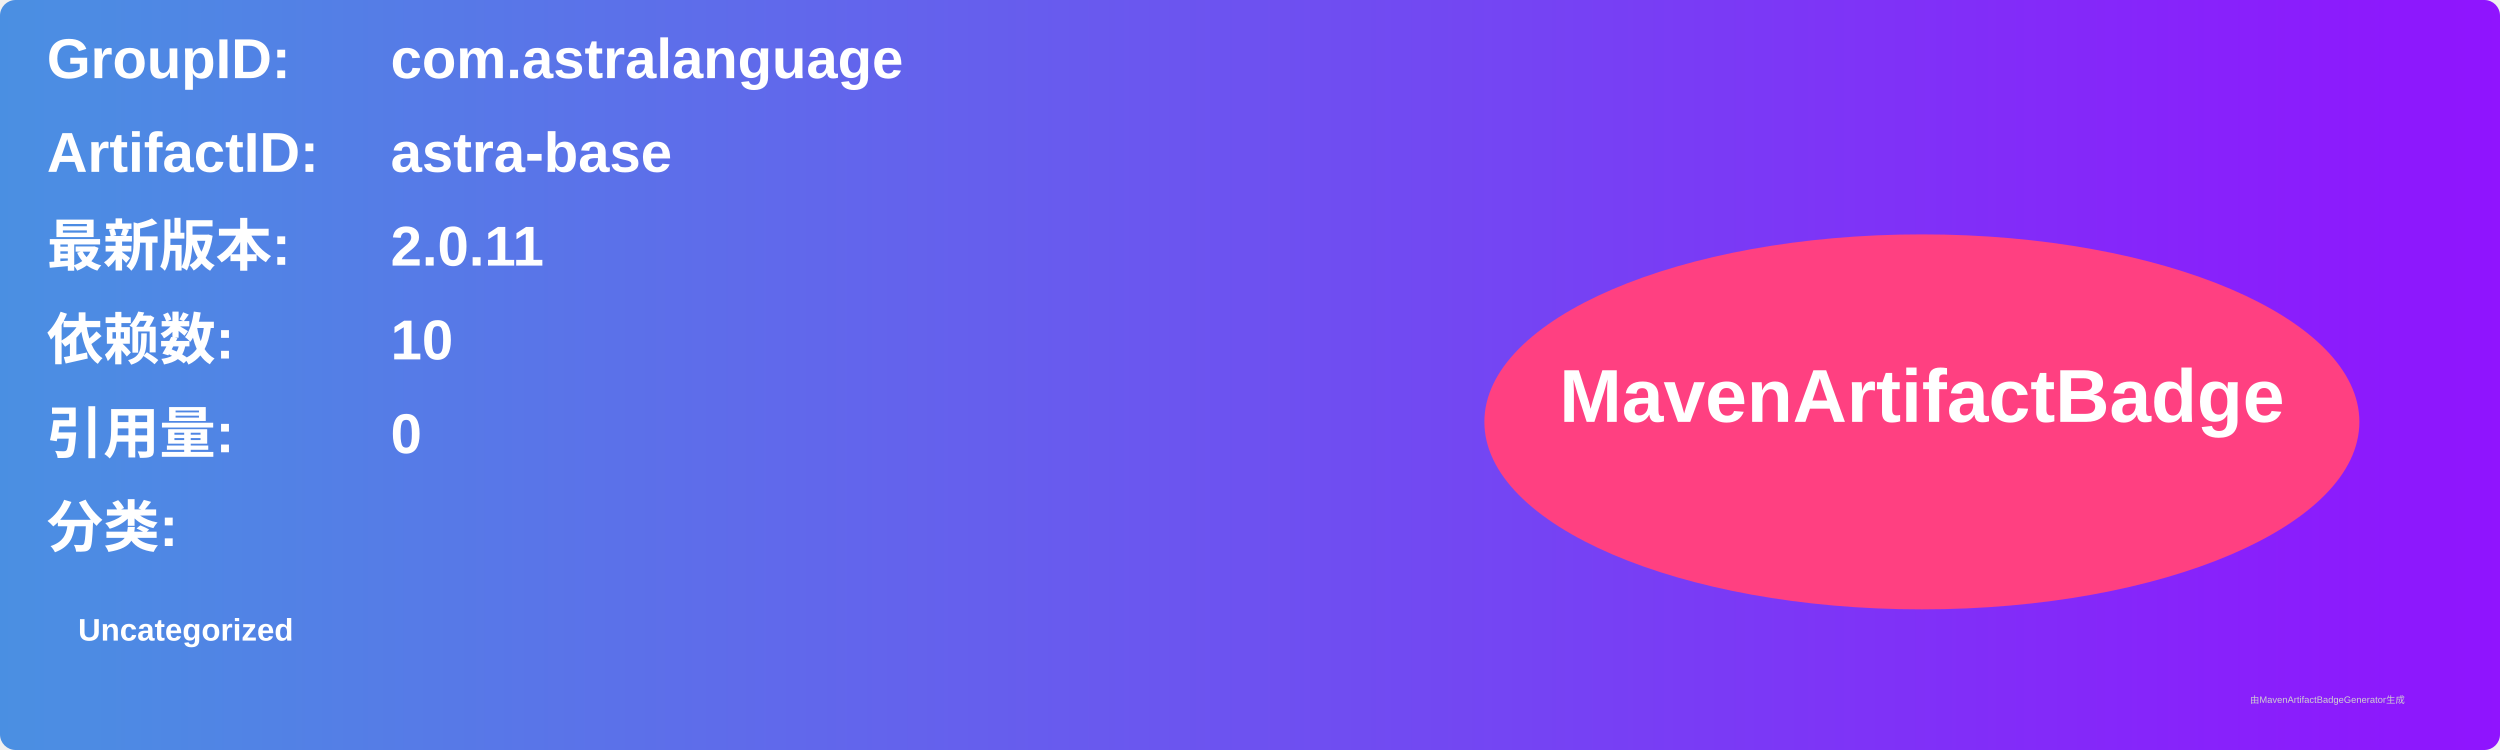
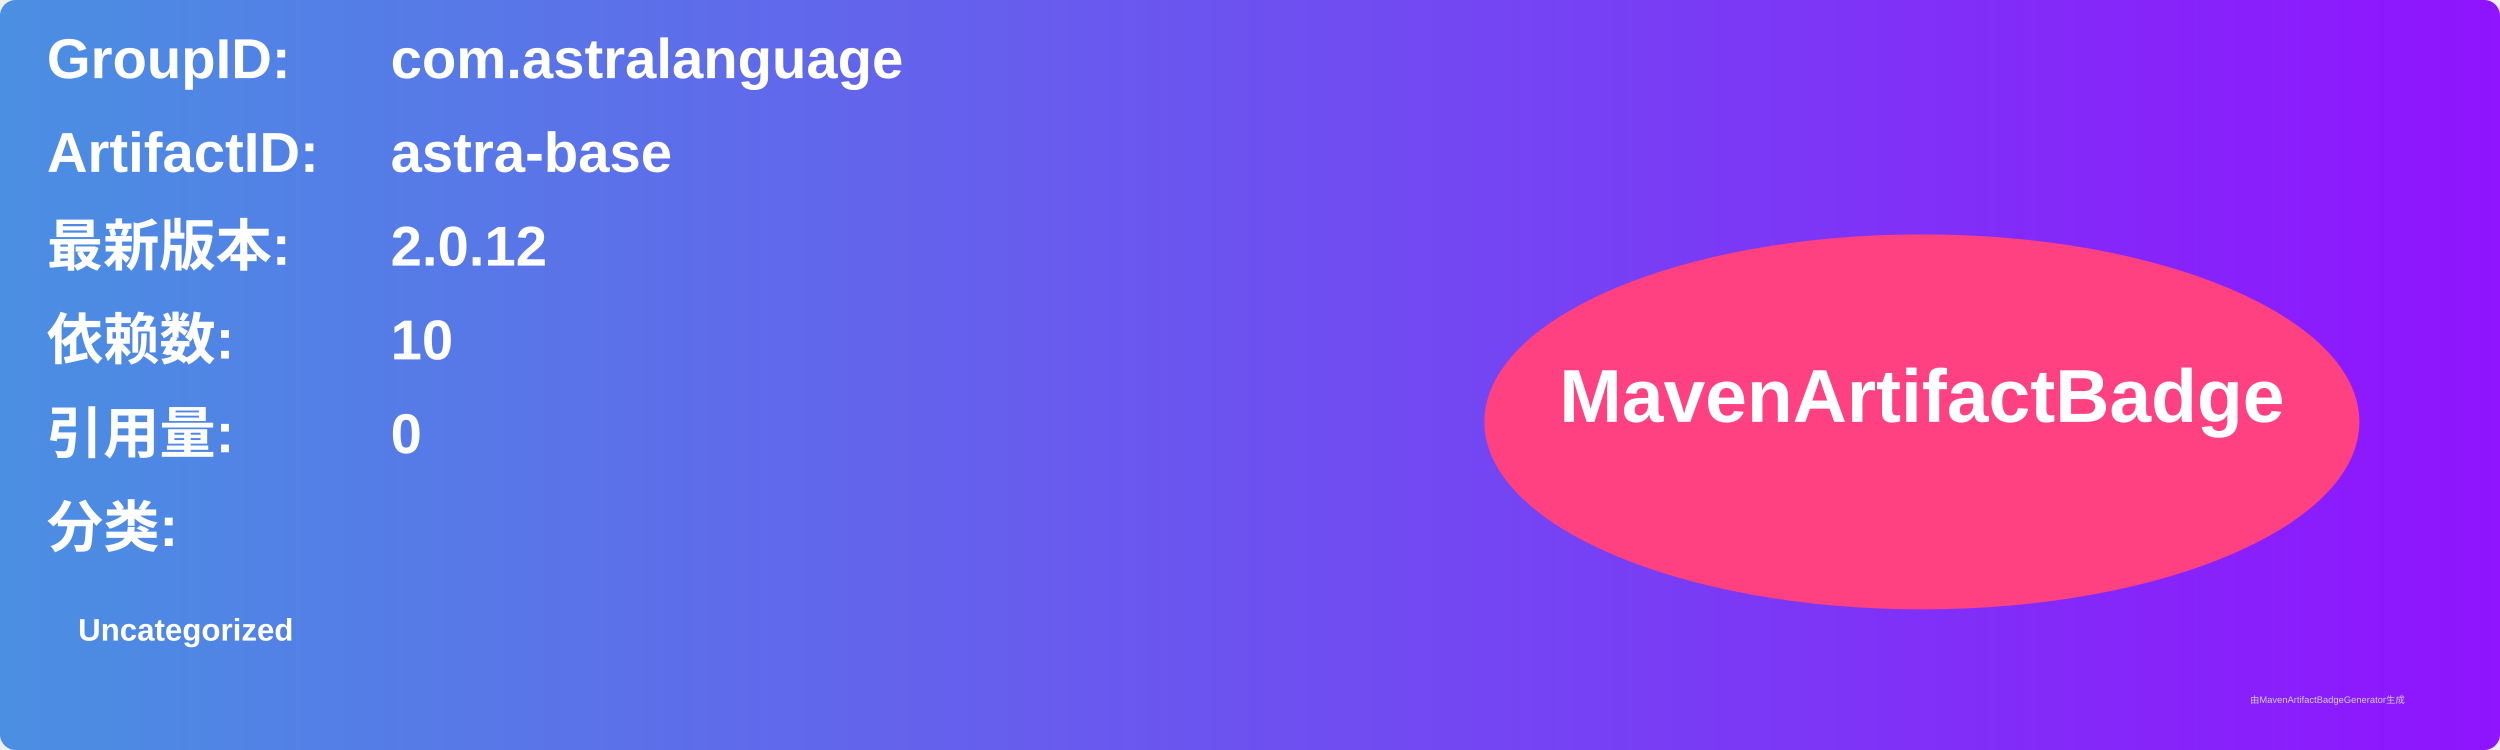
<svg xmlns="http://www.w3.org/2000/svg" width="800" height="240" viewBox="0 0 800 240">
  <linearGradient id="grad" x1="0%" y1="0%" x2="100%" y2="0%">
    <stop offset="0%" stop-color="#4a90e2" />
    <stop offset="100%" stop-color="#9013fe" />
  </linearGradient>
  <rect width="100%" height="100%" rx="5" ry="5" fill="url(#grad)" />
  <g transform="translate(15, 15)">
    <text x="0" y="10" font-family="Arial" font-size="18" fill="white" font-weight="bold" width="260">GroupID:</text>
    <text x="110" y="10" font-family="Arial" font-size="18" fill="white" font-weight="bold" width="460">com.astralanguage</text>
    <text x="0" y="40" font-family="Arial" font-size="18" fill="white" font-weight="bold" width="260">ArtifactID:</text>
    <text x="110" y="40" font-family="Arial" font-size="18" fill="white" font-weight="bold" width="460">astra-base</text>
    <text x="0" y="70" font-family="Arial" font-size="18" fill="white" font-weight="bold">最新版本:</text>
    <text x="110" y="70" font-family="Arial" font-size="18" fill="white" font-weight="bold">
-       <tspan font-weight="bold">2.0.11</tspan>
+       <tspan font-weight="bold">2.0.12</tspan>
    </text>
    <text x="0" y="100" font-family="Arial" font-size="18" fill="white" font-weight="bold">依赖数: </text>
    <text x="110" y="100" font-family="Arial" font-size="18" fill="white">
      <tspan font-weight="bold">10</tspan>
    </text>
    <text x="0" y="130" font-family="Arial" font-size="18" fill="white" font-weight="bold">引用量: </text>
    <text x="110" y="130" font-family="Arial" font-size="18" fill="white">
      <tspan font-weight="bold">0</tspan>
    </text>
    <text x="0" y="160" font-family="Arial" font-size="18" fill="white" font-weight="bold">分类:</text>
    <text x="10" y="190" font-family="Arial" font-size="10" fill="white">
      <tspan font-weight="bold">Uncategorized</tspan>
    </text>
    <ellipse cx="600" cy="120" rx="140" ry="60" fill="#ff4081" />
    <text x="600" y="120" text-anchor="middle" font-family="Arial" font-size="24" fill="white" font-weight="bold">MavenArtifactBadge</text>
  </g>
  <text x="720" y="225" font-family="Arial" font-size="3" fill="#d0d0d0">由MavenArtifactBadgeGenerator生成</text>
</svg>
